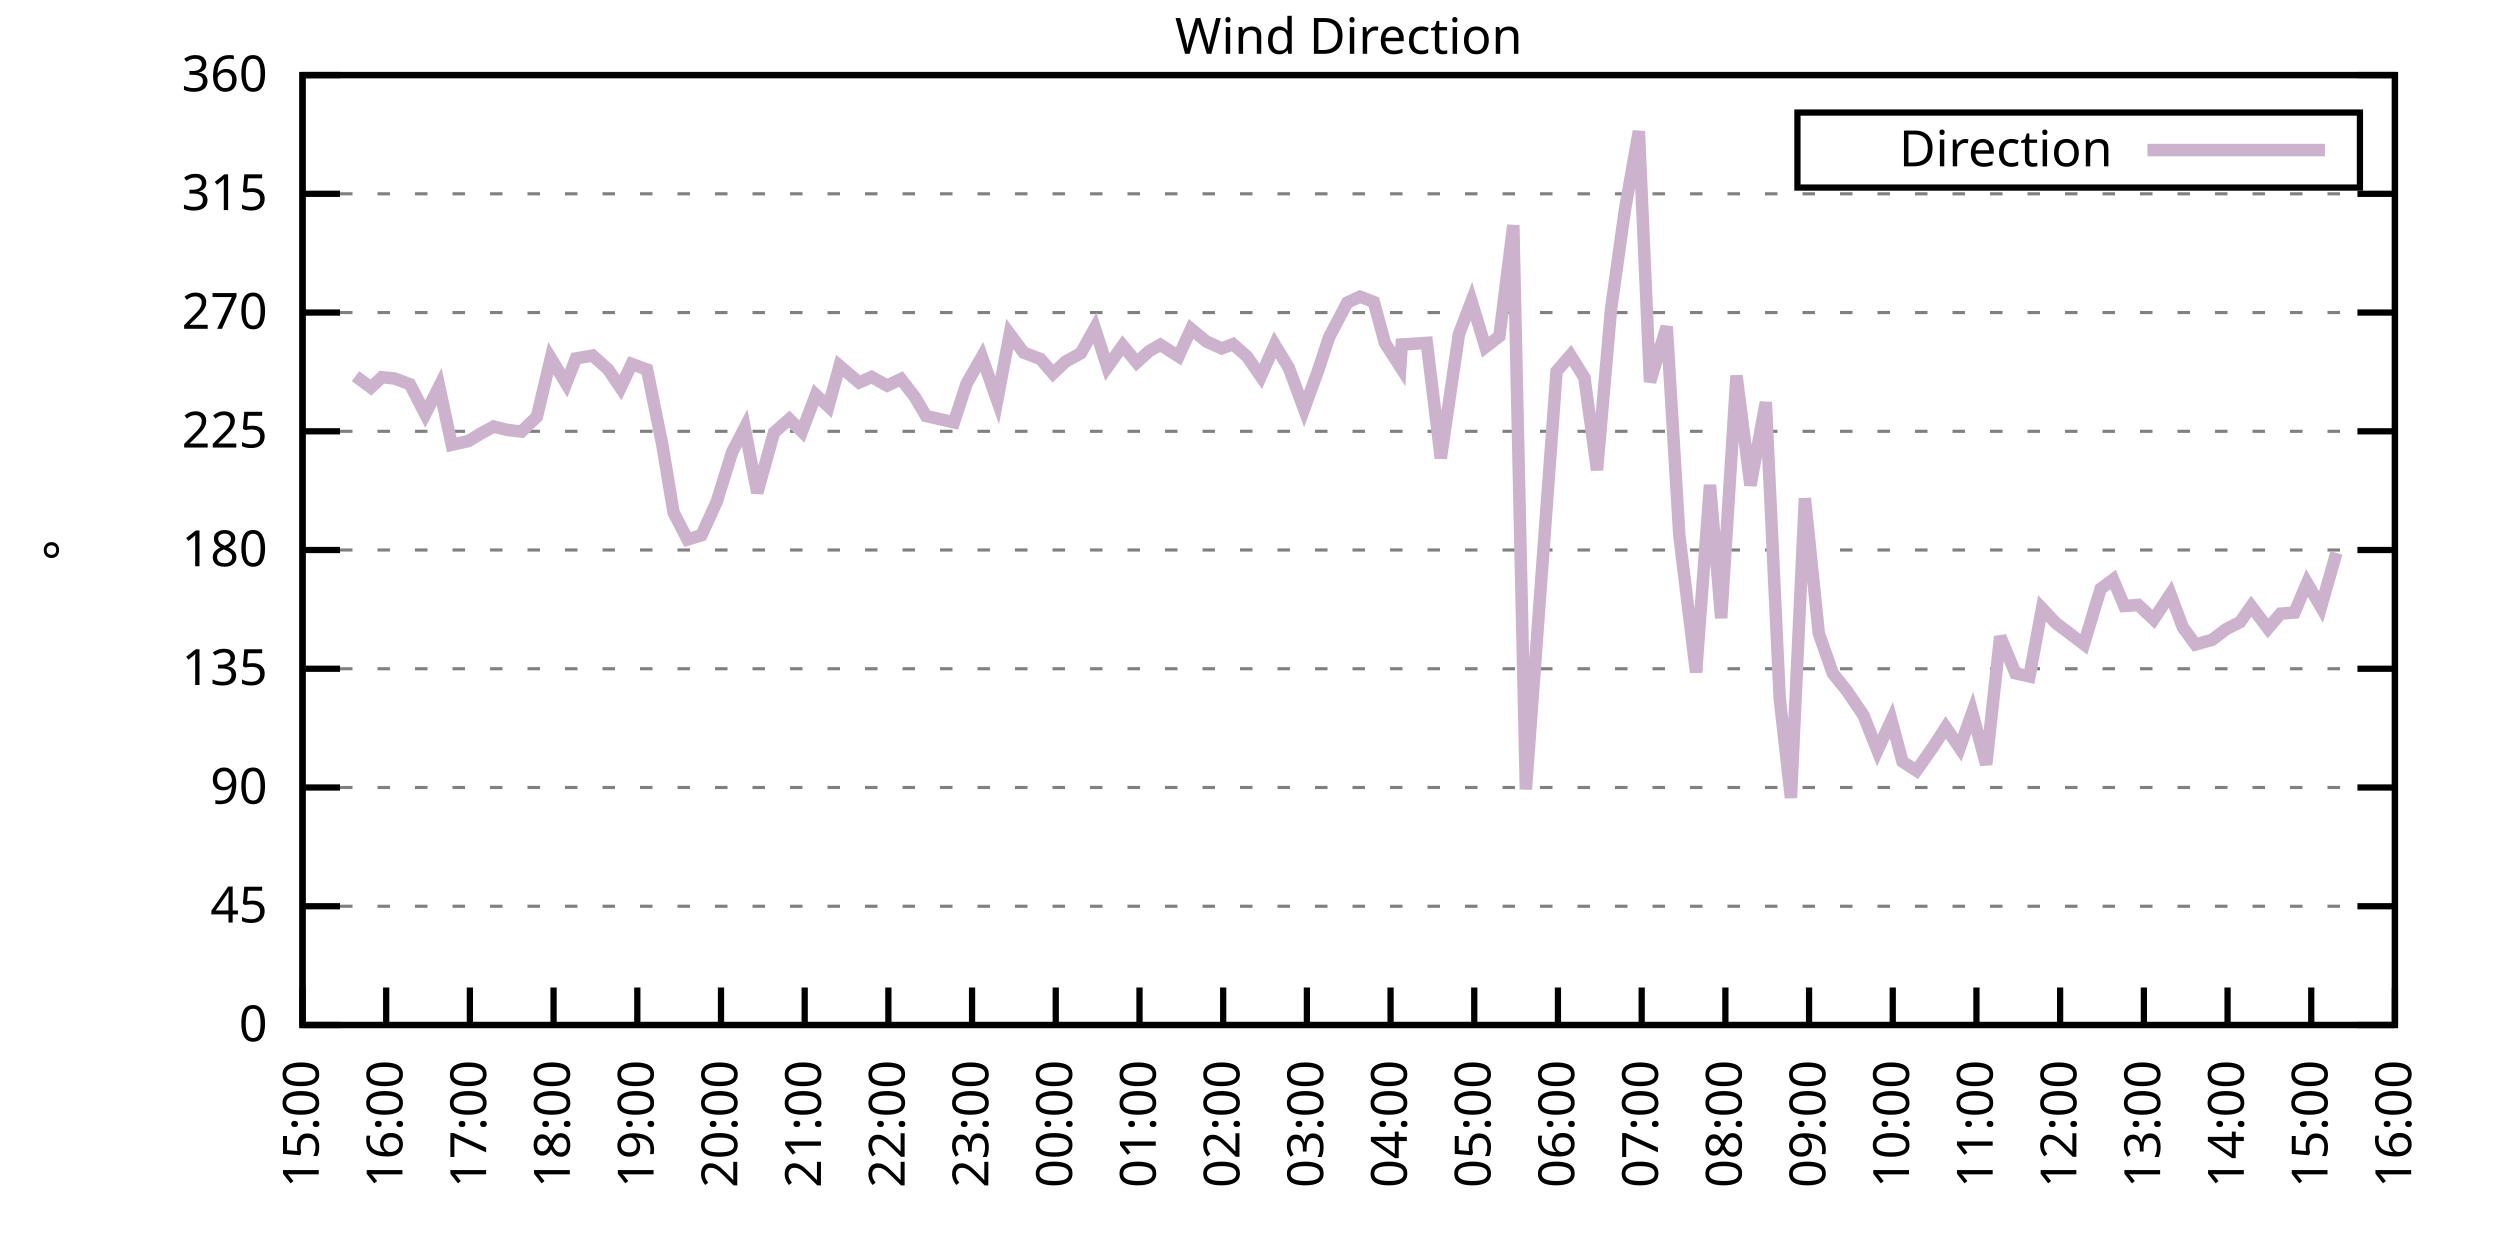
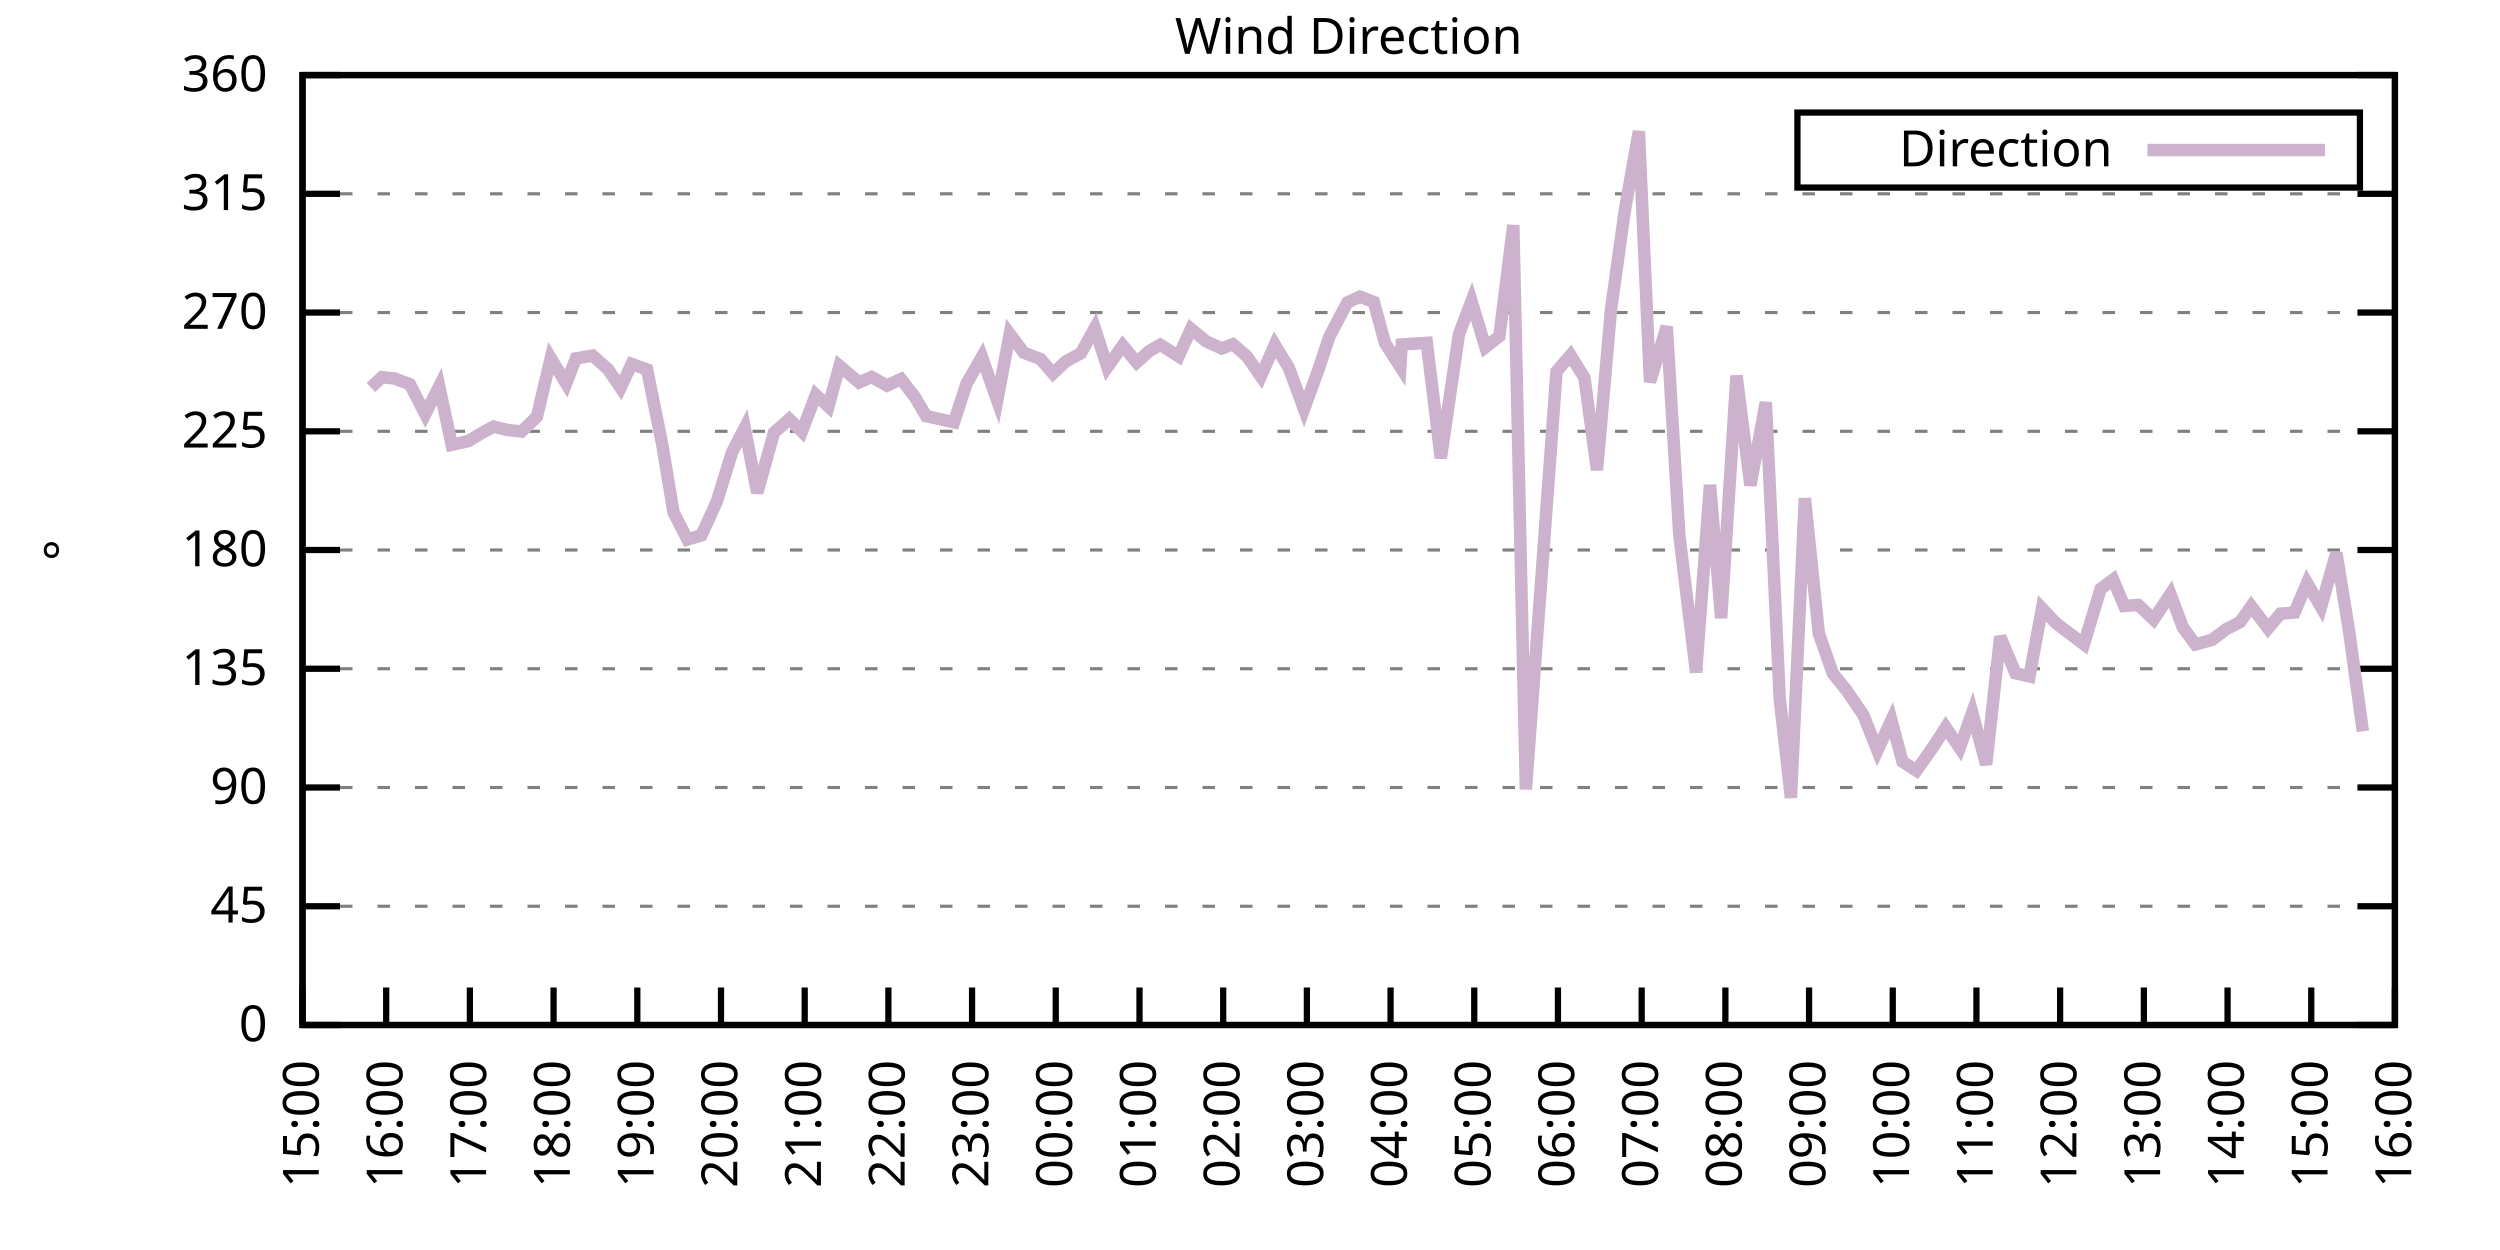
<svg xmlns="http://www.w3.org/2000/svg" xmlns:xlink="http://www.w3.org/1999/xlink" width="400" height="200" viewBox="0 0 400 200">
  <g id="gnuplot_canvas">
    <rect x="0" y="0" width="400" height="200" fill="none" />
    <defs>
      <circle id="gpDot" r="0.5" stroke-width="0.5" stroke="currentColor" />
      <path id="gpPt0" stroke-width="0.333" stroke="currentColor" d="M-1,0 h2 M0,-1 v2" />
      <path id="gpPt1" stroke-width="0.333" stroke="currentColor" d="M-1,-1 L1,1 M1,-1 L-1,1" />
      <path id="gpPt2" stroke-width="0.333" stroke="currentColor" d="M-1,0 L1,0 M0,-1 L0,1 M-1,-1 L1,1 M-1,1 L1,-1" />
      <rect id="gpPt3" stroke-width="0.333" stroke="currentColor" x="-1" y="-1" width="2" height="2" />
      <rect id="gpPt4" stroke-width="0.333" stroke="currentColor" fill="currentColor" x="-1" y="-1" width="2" height="2" />
      <circle id="gpPt5" stroke-width="0.333" stroke="currentColor" cx="0" cy="0" r="1" />
      <use xlink:href="#gpPt5" id="gpPt6" fill="currentColor" stroke="none" />
      <path id="gpPt7" stroke-width="0.333" stroke="currentColor" d="M0,-1.33 L-1.33,0.67 L1.33,0.67 z" />
      <use xlink:href="#gpPt7" id="gpPt8" fill="currentColor" stroke="none" />
      <use xlink:href="#gpPt7" id="gpPt9" stroke="currentColor" transform="rotate(180)" />
      <use xlink:href="#gpPt9" id="gpPt10" fill="currentColor" stroke="none" />
      <use xlink:href="#gpPt3" id="gpPt11" stroke="currentColor" transform="rotate(45)" />
      <use xlink:href="#gpPt11" id="gpPt12" fill="currentColor" stroke="none" />
      <path id="gpPt13" stroke-width="0.333" stroke="currentColor" d="M0,1.330 L1.265,0.411 L0.782,-1.067 L-0.782,-1.076 L-1.265,0.411 z" />
      <use xlink:href="#gpPt13" id="gpPt14" fill="currentColor" stroke="none" />
      <filter id="textbox" filterUnits="objectBoundingBox" x="0" y="0" height="1" width="1">
        <feFlood flood-color="white" flood-opacity="1" result="bgnd" />
        <feComposite in="SourceGraphic" in2="bgnd" operator="atop" />
      </filter>
      <filter id="greybox" filterUnits="objectBoundingBox" x="0" y="0" height="1" width="1">
        <feFlood flood-color="lightgrey" flood-opacity="1" result="grey" />
        <feComposite in="SourceGraphic" in2="grey" operator="atop" />
      </filter>
    </defs>
    <g fill="none" color="white" stroke="currentColor" stroke-width="1.00" stroke-linecap="butt" stroke-linejoin="miter">
</g>
    <g fill="none" color="black" stroke="currentColor" stroke-width="1.00" stroke-linecap="butt" stroke-linejoin="miter">
      <g stroke="none" shape-rendering="crispEdges">
        <polygon fill="rgb(255, 255, 255)" points="48.40,164.00 383.18,164.00 383.18,12.02 48.40,12.02 " />
      </g>
    </g>
    <g fill="none" color="black" stroke="currentColor" stroke-width="1.00" stroke-linecap="butt" stroke-linejoin="miter">
</g>
    <g fill="none" color="black" stroke="black" stroke-width="0.50" stroke-linecap="butt" stroke-linejoin="miter">
</g>
    <g fill="none" color="gray" stroke="currentColor" stroke-width="0.50" stroke-linecap="butt" stroke-linejoin="miter">
      <path stroke="gray" stroke-dasharray="2,4" class="gridline" d="M48.40,164.00 L383.19,164.00  " />
    </g>
    <g fill="none" color="gray" stroke="gray" stroke-width="1.00" stroke-linecap="butt" stroke-linejoin="miter">
</g>
    <g fill="none" color="black" stroke="currentColor" stroke-width="1.00" stroke-linecap="butt" stroke-linejoin="miter">
      <path stroke="black" d="M48.40,164.00 L54.40,164.00 M383.19,164.00 L377.19,164.00  " />
      <g transform="translate(42.80,166.60)" stroke="none" fill="black" font-family="Sans" font-size="8.00" text-anchor="end">
        <text>
          <tspan font-family="Sans"> 0</tspan>
        </text>
      </g>
    </g>
    <g fill="none" color="black" stroke="currentColor" stroke-width="1.00" stroke-linecap="butt" stroke-linejoin="miter">
</g>
    <g fill="none" color="black" stroke="black" stroke-width="0.50" stroke-linecap="butt" stroke-linejoin="miter">
</g>
    <g fill="none" color="gray" stroke="currentColor" stroke-width="0.50" stroke-linecap="butt" stroke-linejoin="miter">
      <path stroke="gray" stroke-dasharray="2,4" class="gridline" d="M48.40,145.00 L383.19,145.00  " />
    </g>
    <g fill="none" color="gray" stroke="gray" stroke-width="1.00" stroke-linecap="butt" stroke-linejoin="miter">
</g>
    <g fill="none" color="black" stroke="currentColor" stroke-width="1.00" stroke-linecap="butt" stroke-linejoin="miter">
      <path stroke="black" d="M48.40,145.00 L54.40,145.00 M383.19,145.00 L377.19,145.00  " />
      <g transform="translate(42.80,147.60)" stroke="none" fill="black" font-family="Sans" font-size="8.00" text-anchor="end">
        <text>
          <tspan font-family="Sans"> 45</tspan>
        </text>
      </g>
    </g>
    <g fill="none" color="black" stroke="currentColor" stroke-width="1.00" stroke-linecap="butt" stroke-linejoin="miter">
</g>
    <g fill="none" color="black" stroke="black" stroke-width="0.50" stroke-linecap="butt" stroke-linejoin="miter">
</g>
    <g fill="none" color="gray" stroke="currentColor" stroke-width="0.50" stroke-linecap="butt" stroke-linejoin="miter">
      <path stroke="gray" stroke-dasharray="2,4" class="gridline" d="M48.40,126.00 L383.19,126.00  " />
    </g>
    <g fill="none" color="gray" stroke="gray" stroke-width="1.00" stroke-linecap="butt" stroke-linejoin="miter">
</g>
    <g fill="none" color="black" stroke="currentColor" stroke-width="1.00" stroke-linecap="butt" stroke-linejoin="miter">
      <path stroke="black" d="M48.40,126.00 L54.40,126.00 M383.19,126.00 L377.19,126.00  " />
      <g transform="translate(42.80,128.60)" stroke="none" fill="black" font-family="Sans" font-size="8.00" text-anchor="end">
        <text>
          <tspan font-family="Sans"> 90</tspan>
        </text>
      </g>
    </g>
    <g fill="none" color="black" stroke="currentColor" stroke-width="1.00" stroke-linecap="butt" stroke-linejoin="miter">
</g>
    <g fill="none" color="black" stroke="black" stroke-width="0.50" stroke-linecap="butt" stroke-linejoin="miter">
</g>
    <g fill="none" color="gray" stroke="currentColor" stroke-width="0.50" stroke-linecap="butt" stroke-linejoin="miter">
      <path stroke="gray" stroke-dasharray="2,4" class="gridline" d="M48.40,107.00 L383.19,107.00  " />
    </g>
    <g fill="none" color="gray" stroke="gray" stroke-width="1.00" stroke-linecap="butt" stroke-linejoin="miter">
</g>
    <g fill="none" color="black" stroke="currentColor" stroke-width="1.00" stroke-linecap="butt" stroke-linejoin="miter">
      <path stroke="black" d="M48.40,107.00 L54.40,107.00 M383.19,107.00 L377.19,107.00  " />
      <g transform="translate(42.80,109.60)" stroke="none" fill="black" font-family="Sans" font-size="8.00" text-anchor="end">
        <text>
          <tspan font-family="Sans"> 135</tspan>
        </text>
      </g>
    </g>
    <g fill="none" color="black" stroke="currentColor" stroke-width="1.00" stroke-linecap="butt" stroke-linejoin="miter">
</g>
    <g fill="none" color="black" stroke="black" stroke-width="0.50" stroke-linecap="butt" stroke-linejoin="miter">
</g>
    <g fill="none" color="gray" stroke="currentColor" stroke-width="0.50" stroke-linecap="butt" stroke-linejoin="miter">
      <path stroke="gray" stroke-dasharray="2,4" class="gridline" d="M48.40,88.00 L383.19,88.00  " />
    </g>
    <g fill="none" color="gray" stroke="gray" stroke-width="1.00" stroke-linecap="butt" stroke-linejoin="miter">
</g>
    <g fill="none" color="black" stroke="currentColor" stroke-width="1.00" stroke-linecap="butt" stroke-linejoin="miter">
      <path stroke="black" d="M48.40,88.00 L54.40,88.00 M383.19,88.00 L377.19,88.00  " />
      <g transform="translate(42.80,90.60)" stroke="none" fill="black" font-family="Sans" font-size="8.00" text-anchor="end">
        <text>
          <tspan font-family="Sans"> 180</tspan>
        </text>
      </g>
    </g>
    <g fill="none" color="black" stroke="currentColor" stroke-width="1.00" stroke-linecap="butt" stroke-linejoin="miter">
</g>
    <g fill="none" color="black" stroke="black" stroke-width="0.50" stroke-linecap="butt" stroke-linejoin="miter">
</g>
    <g fill="none" color="gray" stroke="currentColor" stroke-width="0.50" stroke-linecap="butt" stroke-linejoin="miter">
      <path stroke="gray" stroke-dasharray="2,4" class="gridline" d="M48.40,69.01 L383.19,69.01  " />
    </g>
    <g fill="none" color="gray" stroke="gray" stroke-width="1.00" stroke-linecap="butt" stroke-linejoin="miter">
</g>
    <g fill="none" color="black" stroke="currentColor" stroke-width="1.00" stroke-linecap="butt" stroke-linejoin="miter">
      <path stroke="black" d="M48.40,69.01 L54.40,69.01 M383.19,69.01 L377.19,69.01  " />
      <g transform="translate(42.80,71.61)" stroke="none" fill="black" font-family="Sans" font-size="8.00" text-anchor="end">
        <text>
          <tspan font-family="Sans"> 225</tspan>
        </text>
      </g>
    </g>
    <g fill="none" color="black" stroke="currentColor" stroke-width="1.00" stroke-linecap="butt" stroke-linejoin="miter">
</g>
    <g fill="none" color="black" stroke="black" stroke-width="0.50" stroke-linecap="butt" stroke-linejoin="miter">
</g>
    <g fill="none" color="gray" stroke="currentColor" stroke-width="0.50" stroke-linecap="butt" stroke-linejoin="miter">
      <path stroke="gray" stroke-dasharray="2,4" class="gridline" d="M48.40,50.01 L383.19,50.01  " />
    </g>
    <g fill="none" color="gray" stroke="gray" stroke-width="1.00" stroke-linecap="butt" stroke-linejoin="miter">
</g>
    <g fill="none" color="black" stroke="currentColor" stroke-width="1.00" stroke-linecap="butt" stroke-linejoin="miter">
      <path stroke="black" d="M48.40,50.01 L54.40,50.01 M383.19,50.01 L377.19,50.01  " />
      <g transform="translate(42.80,52.61)" stroke="none" fill="black" font-family="Sans" font-size="8.00" text-anchor="end">
        <text>
          <tspan font-family="Sans"> 270</tspan>
        </text>
      </g>
    </g>
    <g fill="none" color="black" stroke="currentColor" stroke-width="1.00" stroke-linecap="butt" stroke-linejoin="miter">
</g>
    <g fill="none" color="black" stroke="black" stroke-width="0.50" stroke-linecap="butt" stroke-linejoin="miter">
</g>
    <g fill="none" color="gray" stroke="currentColor" stroke-width="0.50" stroke-linecap="butt" stroke-linejoin="miter">
      <path stroke="gray" stroke-dasharray="2,4" class="gridline" d="M48.40,31.01 L383.19,31.01  " />
    </g>
    <g fill="none" color="gray" stroke="gray" stroke-width="1.00" stroke-linecap="butt" stroke-linejoin="miter">
</g>
    <g fill="none" color="black" stroke="currentColor" stroke-width="1.00" stroke-linecap="butt" stroke-linejoin="miter">
      <path stroke="black" d="M48.40,31.01 L54.40,31.01 M383.19,31.01 L377.19,31.01  " />
      <g transform="translate(42.80,33.61)" stroke="none" fill="black" font-family="Sans" font-size="8.00" text-anchor="end">
        <text>
          <tspan font-family="Sans"> 315</tspan>
        </text>
      </g>
    </g>
    <g fill="none" color="black" stroke="currentColor" stroke-width="1.00" stroke-linecap="butt" stroke-linejoin="miter">
</g>
    <g fill="none" color="black" stroke="black" stroke-width="0.50" stroke-linecap="butt" stroke-linejoin="miter">
</g>
    <g fill="none" color="gray" stroke="currentColor" stroke-width="0.50" stroke-linecap="butt" stroke-linejoin="miter">
      <path stroke="gray" stroke-dasharray="2,4" class="gridline" d="M48.40,12.01 L383.19,12.01  " />
    </g>
    <g fill="none" color="gray" stroke="gray" stroke-width="1.00" stroke-linecap="butt" stroke-linejoin="miter">
</g>
    <g fill="none" color="black" stroke="currentColor" stroke-width="1.00" stroke-linecap="butt" stroke-linejoin="miter">
      <path stroke="black" d="M48.40,12.01 L54.40,12.01 M383.19,12.01 L377.19,12.01  " />
      <g transform="translate(42.80,14.61)" stroke="none" fill="black" font-family="Sans" font-size="8.00" text-anchor="end">
        <text>
          <tspan font-family="Sans"> 360</tspan>
        </text>
      </g>
    </g>
    <g fill="none" color="black" stroke="currentColor" stroke-width="1.00" stroke-linecap="butt" stroke-linejoin="miter">
      <path stroke="black" d="M48.40,164.00 L48.40,158.00  " />
      <g transform="translate(51.00,169.60) rotate(270.00)" stroke="none" fill="black" font-family="Sans" font-size="8.00" text-anchor="end">
        <text>
          <tspan font-family="Sans">15:00</tspan>
        </text>
      </g>
    </g>
    <g fill="none" color="black" stroke="currentColor" stroke-width="1.00" stroke-linecap="butt" stroke-linejoin="miter">
      <path stroke="black" d="M61.79,164.00 L61.79,158.00  " />
      <g transform="translate(64.39,169.60) rotate(270.00)" stroke="none" fill="black" font-family="Sans" font-size="8.00" text-anchor="end">
        <text>
          <tspan font-family="Sans">16:00</tspan>
        </text>
      </g>
    </g>
    <g fill="none" color="black" stroke="currentColor" stroke-width="1.00" stroke-linecap="butt" stroke-linejoin="miter">
      <path stroke="black" d="M75.18,164.00 L75.18,158.00  " />
      <g transform="translate(77.78,169.60) rotate(270.00)" stroke="none" fill="black" font-family="Sans" font-size="8.00" text-anchor="end">
        <text>
          <tspan font-family="Sans">17:00</tspan>
        </text>
      </g>
    </g>
    <g fill="none" color="black" stroke="currentColor" stroke-width="1.00" stroke-linecap="butt" stroke-linejoin="miter">
      <path stroke="black" d="M88.57,164.00 L88.57,158.00  " />
      <g transform="translate(91.17,169.60) rotate(270.00)" stroke="none" fill="black" font-family="Sans" font-size="8.00" text-anchor="end">
        <text>
          <tspan font-family="Sans">18:00</tspan>
        </text>
      </g>
    </g>
    <g fill="none" color="black" stroke="currentColor" stroke-width="1.00" stroke-linecap="butt" stroke-linejoin="miter">
      <path stroke="black" d="M101.97,164.00 L101.97,158.00  " />
      <g transform="translate(104.57,169.60) rotate(270.00)" stroke="none" fill="black" font-family="Sans" font-size="8.00" text-anchor="end">
        <text>
          <tspan font-family="Sans">19:00</tspan>
        </text>
      </g>
    </g>
    <g fill="none" color="black" stroke="currentColor" stroke-width="1.00" stroke-linecap="butt" stroke-linejoin="miter">
      <path stroke="black" d="M115.36,164.00 L115.36,158.00  " />
      <g transform="translate(117.96,169.60) rotate(270.00)" stroke="none" fill="black" font-family="Sans" font-size="8.00" text-anchor="end">
        <text>
          <tspan font-family="Sans">20:00</tspan>
        </text>
      </g>
    </g>
    <g fill="none" color="black" stroke="currentColor" stroke-width="1.00" stroke-linecap="butt" stroke-linejoin="miter">
      <path stroke="black" d="M128.75,164.00 L128.75,158.00  " />
      <g transform="translate(131.35,169.60) rotate(270.00)" stroke="none" fill="black" font-family="Sans" font-size="8.00" text-anchor="end">
        <text>
          <tspan font-family="Sans">21:00</tspan>
        </text>
      </g>
    </g>
    <g fill="none" color="black" stroke="currentColor" stroke-width="1.00" stroke-linecap="butt" stroke-linejoin="miter">
      <path stroke="black" d="M142.14,164.00 L142.14,158.00  " />
      <g transform="translate(144.74,169.60) rotate(270.00)" stroke="none" fill="black" font-family="Sans" font-size="8.00" text-anchor="end">
        <text>
          <tspan font-family="Sans">22:00</tspan>
        </text>
      </g>
    </g>
    <g fill="none" color="black" stroke="currentColor" stroke-width="1.00" stroke-linecap="butt" stroke-linejoin="miter">
      <path stroke="black" d="M155.53,164.00 L155.53,158.00  " />
      <g transform="translate(158.13,169.60) rotate(270.00)" stroke="none" fill="black" font-family="Sans" font-size="8.00" text-anchor="end">
        <text>
          <tspan font-family="Sans">23:00</tspan>
        </text>
      </g>
    </g>
    <g fill="none" color="black" stroke="currentColor" stroke-width="1.00" stroke-linecap="butt" stroke-linejoin="miter">
      <path stroke="black" d="M168.92,164.00 L168.92,158.00  " />
      <g transform="translate(171.52,169.60) rotate(270.00)" stroke="none" fill="black" font-family="Sans" font-size="8.00" text-anchor="end">
        <text>
          <tspan font-family="Sans">00:00</tspan>
        </text>
      </g>
    </g>
    <g fill="none" color="black" stroke="currentColor" stroke-width="1.00" stroke-linecap="butt" stroke-linejoin="miter">
      <path stroke="black" d="M182.32,164.00 L182.32,158.00  " />
      <g transform="translate(184.92,169.60) rotate(270.00)" stroke="none" fill="black" font-family="Sans" font-size="8.00" text-anchor="end">
        <text>
          <tspan font-family="Sans">01:00</tspan>
        </text>
      </g>
    </g>
    <g fill="none" color="black" stroke="currentColor" stroke-width="1.00" stroke-linecap="butt" stroke-linejoin="miter">
      <path stroke="black" d="M195.71,164.00 L195.71,158.00  " />
      <g transform="translate(198.31,169.60) rotate(270.00)" stroke="none" fill="black" font-family="Sans" font-size="8.00" text-anchor="end">
        <text>
          <tspan font-family="Sans">02:00</tspan>
        </text>
      </g>
    </g>
    <g fill="none" color="black" stroke="currentColor" stroke-width="1.00" stroke-linecap="butt" stroke-linejoin="miter">
      <path stroke="black" d="M209.10,164.00 L209.10,158.00  " />
      <g transform="translate(211.70,169.60) rotate(270.00)" stroke="none" fill="black" font-family="Sans" font-size="8.00" text-anchor="end">
        <text>
          <tspan font-family="Sans">03:00</tspan>
        </text>
      </g>
    </g>
    <g fill="none" color="black" stroke="currentColor" stroke-width="1.00" stroke-linecap="butt" stroke-linejoin="miter">
      <path stroke="black" d="M222.49,164.00 L222.49,158.00  " />
      <g transform="translate(225.09,169.60) rotate(270.00)" stroke="none" fill="black" font-family="Sans" font-size="8.00" text-anchor="end">
        <text>
          <tspan font-family="Sans">04:00</tspan>
        </text>
      </g>
    </g>
    <g fill="none" color="black" stroke="currentColor" stroke-width="1.00" stroke-linecap="butt" stroke-linejoin="miter">
      <path stroke="black" d="M235.88,164.00 L235.88,158.00  " />
      <g transform="translate(238.48,169.60) rotate(270.00)" stroke="none" fill="black" font-family="Sans" font-size="8.00" text-anchor="end">
        <text>
          <tspan font-family="Sans">05:00</tspan>
        </text>
      </g>
    </g>
    <g fill="none" color="black" stroke="currentColor" stroke-width="1.00" stroke-linecap="butt" stroke-linejoin="miter">
      <path stroke="black" d="M249.27,164.00 L249.27,158.00  " />
      <g transform="translate(251.87,169.60) rotate(270.00)" stroke="none" fill="black" font-family="Sans" font-size="8.00" text-anchor="end">
        <text>
          <tspan font-family="Sans">06:00</tspan>
        </text>
      </g>
    </g>
    <g fill="none" color="black" stroke="currentColor" stroke-width="1.00" stroke-linecap="butt" stroke-linejoin="miter">
      <path stroke="black" d="M262.67,164.00 L262.67,158.00  " />
      <g transform="translate(265.27,169.60) rotate(270.00)" stroke="none" fill="black" font-family="Sans" font-size="8.00" text-anchor="end">
        <text>
          <tspan font-family="Sans">07:00</tspan>
        </text>
      </g>
    </g>
    <g fill="none" color="black" stroke="currentColor" stroke-width="1.00" stroke-linecap="butt" stroke-linejoin="miter">
      <path stroke="black" d="M276.06,164.00 L276.06,158.00  " />
      <g transform="translate(278.66,169.60) rotate(270.00)" stroke="none" fill="black" font-family="Sans" font-size="8.00" text-anchor="end">
        <text>
          <tspan font-family="Sans">08:00</tspan>
        </text>
      </g>
    </g>
    <g fill="none" color="black" stroke="currentColor" stroke-width="1.00" stroke-linecap="butt" stroke-linejoin="miter">
      <path stroke="black" d="M289.45,164.00 L289.45,158.00  " />
      <g transform="translate(292.05,169.60) rotate(270.00)" stroke="none" fill="black" font-family="Sans" font-size="8.00" text-anchor="end">
        <text>
          <tspan font-family="Sans">09:00</tspan>
        </text>
      </g>
    </g>
    <g fill="none" color="black" stroke="currentColor" stroke-width="1.00" stroke-linecap="butt" stroke-linejoin="miter">
      <path stroke="black" d="M302.84,164.00 L302.84,158.00  " />
      <g transform="translate(305.44,169.60) rotate(270.00)" stroke="none" fill="black" font-family="Sans" font-size="8.00" text-anchor="end">
        <text>
          <tspan font-family="Sans">10:00</tspan>
        </text>
      </g>
    </g>
    <g fill="none" color="black" stroke="currentColor" stroke-width="1.00" stroke-linecap="butt" stroke-linejoin="miter">
      <path stroke="black" d="M316.23,164.00 L316.23,158.00  " />
      <g transform="translate(318.83,169.60) rotate(270.00)" stroke="none" fill="black" font-family="Sans" font-size="8.00" text-anchor="end">
        <text>
          <tspan font-family="Sans">11:00</tspan>
        </text>
      </g>
    </g>
    <g fill="none" color="black" stroke="currentColor" stroke-width="1.00" stroke-linecap="butt" stroke-linejoin="miter">
      <path stroke="black" d="M329.62,164.00 L329.62,158.00  " />
      <g transform="translate(332.22,169.60) rotate(270.00)" stroke="none" fill="black" font-family="Sans" font-size="8.00" text-anchor="end">
        <text>
          <tspan font-family="Sans">12:00</tspan>
        </text>
      </g>
    </g>
    <g fill="none" color="black" stroke="currentColor" stroke-width="1.00" stroke-linecap="butt" stroke-linejoin="miter">
      <path stroke="black" d="M343.02,164.00 L343.02,158.00  " />
      <g transform="translate(345.62,169.60) rotate(270.00)" stroke="none" fill="black" font-family="Sans" font-size="8.00" text-anchor="end">
        <text>
          <tspan font-family="Sans">13:00</tspan>
        </text>
      </g>
    </g>
    <g fill="none" color="black" stroke="currentColor" stroke-width="1.00" stroke-linecap="butt" stroke-linejoin="miter">
      <path stroke="black" d="M356.41,164.00 L356.41,158.00  " />
      <g transform="translate(359.01,169.60) rotate(270.00)" stroke="none" fill="black" font-family="Sans" font-size="8.00" text-anchor="end">
        <text>
          <tspan font-family="Sans">14:00</tspan>
        </text>
      </g>
    </g>
    <g fill="none" color="black" stroke="currentColor" stroke-width="1.00" stroke-linecap="butt" stroke-linejoin="miter">
      <path stroke="black" d="M369.80,164.00 L369.80,158.00  " />
      <g transform="translate(372.40,169.60) rotate(270.00)" stroke="none" fill="black" font-family="Sans" font-size="8.00" text-anchor="end">
        <text>
          <tspan font-family="Sans">15:00</tspan>
        </text>
      </g>
    </g>
    <g fill="none" color="black" stroke="currentColor" stroke-width="1.00" stroke-linecap="butt" stroke-linejoin="miter">
      <path stroke="black" d="M383.19,164.00 L383.19,158.00  " />
      <g transform="translate(385.79,169.60) rotate(270.00)" stroke="none" fill="black" font-family="Sans" font-size="8.00" text-anchor="end">
        <text>
          <tspan font-family="Sans">16:00</tspan>
        </text>
      </g>
    </g>
    <g fill="none" color="black" stroke="currentColor" stroke-width="1.00" stroke-linecap="butt" stroke-linejoin="miter">
</g>
    <g fill="none" color="black" stroke="currentColor" stroke-width="1.00" stroke-linecap="butt" stroke-linejoin="miter">
      <path stroke="black" d="M48.40,12.01 L48.40,164.00 L383.19,164.00 L383.19,12.01 L48.40,12.01 Z  " />
    </g>
    <g fill="none" color="black" stroke="currentColor" stroke-width="1.00" stroke-linecap="butt" stroke-linejoin="miter">
</g>
    <g fill="none" color="black" stroke="currentColor" stroke-width="1.00" stroke-linecap="butt" stroke-linejoin="miter">
      <path stroke="black" d="M287.59,30.01 L287.59,18.01 L377.59,18.01 L377.59,30.01 L287.59,30.01 Z  " />
    </g>
    <g id="Wind_direction_plot_1">
      <g fill="none" color="white" stroke="black" stroke-width="2.00" stroke-linecap="butt" stroke-linejoin="miter">
</g>
      <g fill="none" color="black" stroke="currentColor" stroke-width="2.00" stroke-linecap="butt" stroke-linejoin="miter">
        <g transform="translate(337.99,26.61)" stroke="none" fill="black" font-family="Sans" font-size="8.00" text-anchor="end">
          <text>
            <tspan font-family="Sans">Direction</tspan>
          </text>
        </g>
      </g>
      <g fill="none" color="black" stroke="currentColor" stroke-width="2.00" stroke-linecap="butt" stroke-linejoin="miter">
-         <path stroke="rgb(204, 178, 204)" d="M343.59,24.01 L371.99,24.01 M56.88,60.18 L59.34,62.00 L61.12,60.35 L63.13,60.56 L65.59,61.49 L68.04,66.26   L70.27,61.83 L72.28,71.16 L74.96,70.57 L76.75,69.47 L78.98,68.25 L81.21,68.80 L83.44,69.05 L85.90,66.68   L88.13,57.31 L90.58,61.36 L92.15,57.35 L94.82,56.89 L97.28,59.08 L99.29,62.04 L101.07,58.24 L103.53,59.13   L105.98,71.24 L107.77,82.01 L110.00,86.32 L112.23,85.64 L114.69,80.24 L117.14,72.34 L119.15,68.46 L121.16,78.84   L123.84,69.22 L126.29,67.06 L128.30,69.05 L130.54,63.18 L132.54,65.04 L134.33,58.54 L137.45,61.20 L139.46,60.31   L141.92,61.70 L144.15,60.65 L146.38,63.52 L148.17,66.56 L152.63,67.57 L154.64,61.41 L157.10,57.10 L159.55,64.07   L161.56,53.43 L163.79,56.42 L166.47,57.44 L168.48,59.76 L170.49,57.86 L172.94,56.51 L175.17,52.50 L177.18,58.75   L179.64,55.28 L181.87,57.99 L183.88,56.17 L185.66,55.16 L188.57,57.02 L190.57,52.63 L193.03,54.65 L195.48,55.75   L197.27,55.07 L199.50,57.02 L201.73,60.22 L203.97,55.16 L206.20,58.83 L208.65,65.46 L210.88,59.34 L212.67,53.93   L215.57,48.40 L217.58,47.47 L219.81,48.32 L221.60,54.90 L224.05,58.70 L224.28,55.12 L228.29,54.86 L230.53,73.31   L233.43,53.47 L235.44,48.19 L237.67,55.54 L239.90,53.81 L242.13,36.03 L244.14,126.30 L249.05,59.42 L251.28,56.85   L253.51,60.44 L255.52,75.21 L257.76,49.54 L259.99,33.54 L262.22,21.00 L264.00,61.11 L266.68,52.25 L268.69,85.64   L271.37,107.59 L273.60,77.58 L275.39,98.90 L277.84,60.10 L280.07,77.66 L282.53,64.36 L284.76,111.82 L286.55,127.65   L288.78,79.73 L291.01,101.35 L293.24,107.72 L295.48,110.51 L298.15,114.43 L300.39,120.09 L302.62,115.24 L304.40,121.86   L306.63,123.30 L309.31,119.50 L311.32,116.38 L313.55,119.67 L315.56,114.01 L317.79,122.33 L320.03,101.85 L322.48,107.72   L324.71,108.23 L326.72,97.34 L328.95,99.70 L331.19,101.39 L333.42,103.08 L336.10,94.21 L338.10,92.73 L339.89,96.96   L342.12,96.79 L344.58,99.11 L347.26,95.06 L349.26,100.38 L351.27,103.12 L353.95,102.36 L356.18,100.67 L358.42,99.53   L360.20,97.00 L362.88,100.54 L364.89,98.18 L367.12,98.01 L369.13,93.28 L371.36,97.12 L373.82,88.47  " />
+         <path stroke="rgb(204, 178, 204)" d="M343.59,24.01 L371.99,24.01 M59.34,62.00 L61.12,60.35 L63.13,60.56 L65.59,61.49 L68.04,66.26 L70.27,61.83   L72.28,71.16 L74.96,70.57 L76.75,69.47 L78.98,68.25 L81.21,68.80 L83.44,69.05 L85.90,66.68 L88.13,57.31   L90.58,61.36 L92.15,57.35 L94.82,56.89 L97.28,59.08 L99.29,62.04 L101.07,58.24 L103.53,59.13 L105.98,71.24   L107.77,82.01 L110.00,86.32 L112.23,85.64 L114.69,80.24 L117.14,72.34 L119.15,68.46 L121.16,78.84 L123.84,69.22   L126.29,67.06 L128.30,69.05 L130.54,63.18 L132.54,65.04 L134.33,58.54 L137.45,61.20 L139.46,60.31 L141.92,61.70   L144.15,60.65 L146.38,63.52 L148.17,66.56 L152.63,67.57 L154.64,61.41 L157.10,57.10 L159.55,64.07 L161.56,53.43   L163.79,56.42 L166.47,57.44 L168.48,59.76 L170.49,57.86 L172.94,56.51 L175.17,52.50 L177.18,58.75 L179.64,55.28   L181.87,57.99 L183.88,56.17 L185.66,55.16 L188.57,57.02 L190.57,52.63 L193.03,54.65 L195.48,55.75 L197.27,55.07   L199.50,57.02 L201.73,60.22 L203.97,55.16 L206.20,58.83 L208.65,65.46 L210.88,59.34 L212.67,53.93 L215.57,48.40   L217.58,47.47 L219.81,48.32 L221.60,54.90 L224.05,58.70 L224.28,55.12 L228.29,54.86 L230.53,73.31 L233.43,53.47   L235.44,48.19 L237.67,55.54 L239.90,53.81 L242.13,36.03 L244.14,126.30 L249.05,59.42 L251.28,56.85 L253.51,60.44   L255.52,75.21 L257.76,49.54 L259.99,33.54 L262.22,21.00 L264.00,61.11 L266.68,52.25 L268.69,85.64 L271.37,107.59   L273.60,77.58 L275.39,98.90 L277.84,60.10 L280.07,77.66 L282.53,64.36 L284.76,111.82 L286.55,127.65 L288.78,79.73   L291.01,101.35 L293.24,107.72 L295.48,110.51 L298.15,114.43 L300.39,120.09 L302.62,115.24 L304.40,121.86 L306.63,123.30   L309.31,119.50 L311.32,116.38 L313.55,119.67 L315.56,114.01 L317.79,122.33 L320.03,101.85 L322.48,107.72 L324.71,108.23   L326.72,97.34 L328.95,99.70 L331.19,101.39 L333.42,103.08 L336.10,94.21 L338.10,92.73 L339.89,96.96 L342.12,96.79   L344.58,99.11 L347.26,95.06 L349.26,100.38 L351.27,103.12 L353.95,102.36 L356.18,100.67 L358.42,99.53 L360.20,97.00   L362.88,100.54 L364.89,98.18 L367.12,98.01 L369.13,93.28 L371.36,97.12 L373.82,88.47 L375.82,100.76 L378.06,117.01    " />
      </g>
    </g>
    <g fill="none" color="black" stroke="currentColor" stroke-width="2.00" stroke-linecap="butt" stroke-linejoin="miter">
</g>
    <g fill="none" color="black" stroke="black" stroke-width="1.00" stroke-linecap="butt" stroke-linejoin="miter">
</g>
    <g fill="none" color="black" stroke="currentColor" stroke-width="1.00" stroke-linecap="butt" stroke-linejoin="miter">
      <path stroke="black" d="M48.40,12.01 L48.40,164.00 L383.19,164.00 L383.19,12.01 L48.40,12.01 Z  " />
      <g transform="translate(12.80,88.01) rotate(270.00)" stroke="none" fill="black" font-family="Sans" font-size="8.00" text-anchor="middle">
        <text>
          <tspan font-family="Sans">°</tspan>
        </text>
      </g>
    </g>
    <g fill="none" color="black" stroke="currentColor" stroke-width="1.00" stroke-linecap="butt" stroke-linejoin="miter">
</g>
    <g fill="none" color="black" stroke="currentColor" stroke-width="1.00" stroke-linecap="butt" stroke-linejoin="miter">
      <g transform="translate(215.79,8.61)" stroke="none" fill="black" font-family="Sans" font-size="8.00" text-anchor="middle">
        <text>
          <tspan font-family="Sans">Wind Direction</tspan>
        </text>
      </g>
    </g>
    <g fill="none" color="black" stroke="currentColor" stroke-width="1.00" stroke-linecap="butt" stroke-linejoin="miter">
</g>
  </g>
</svg>
